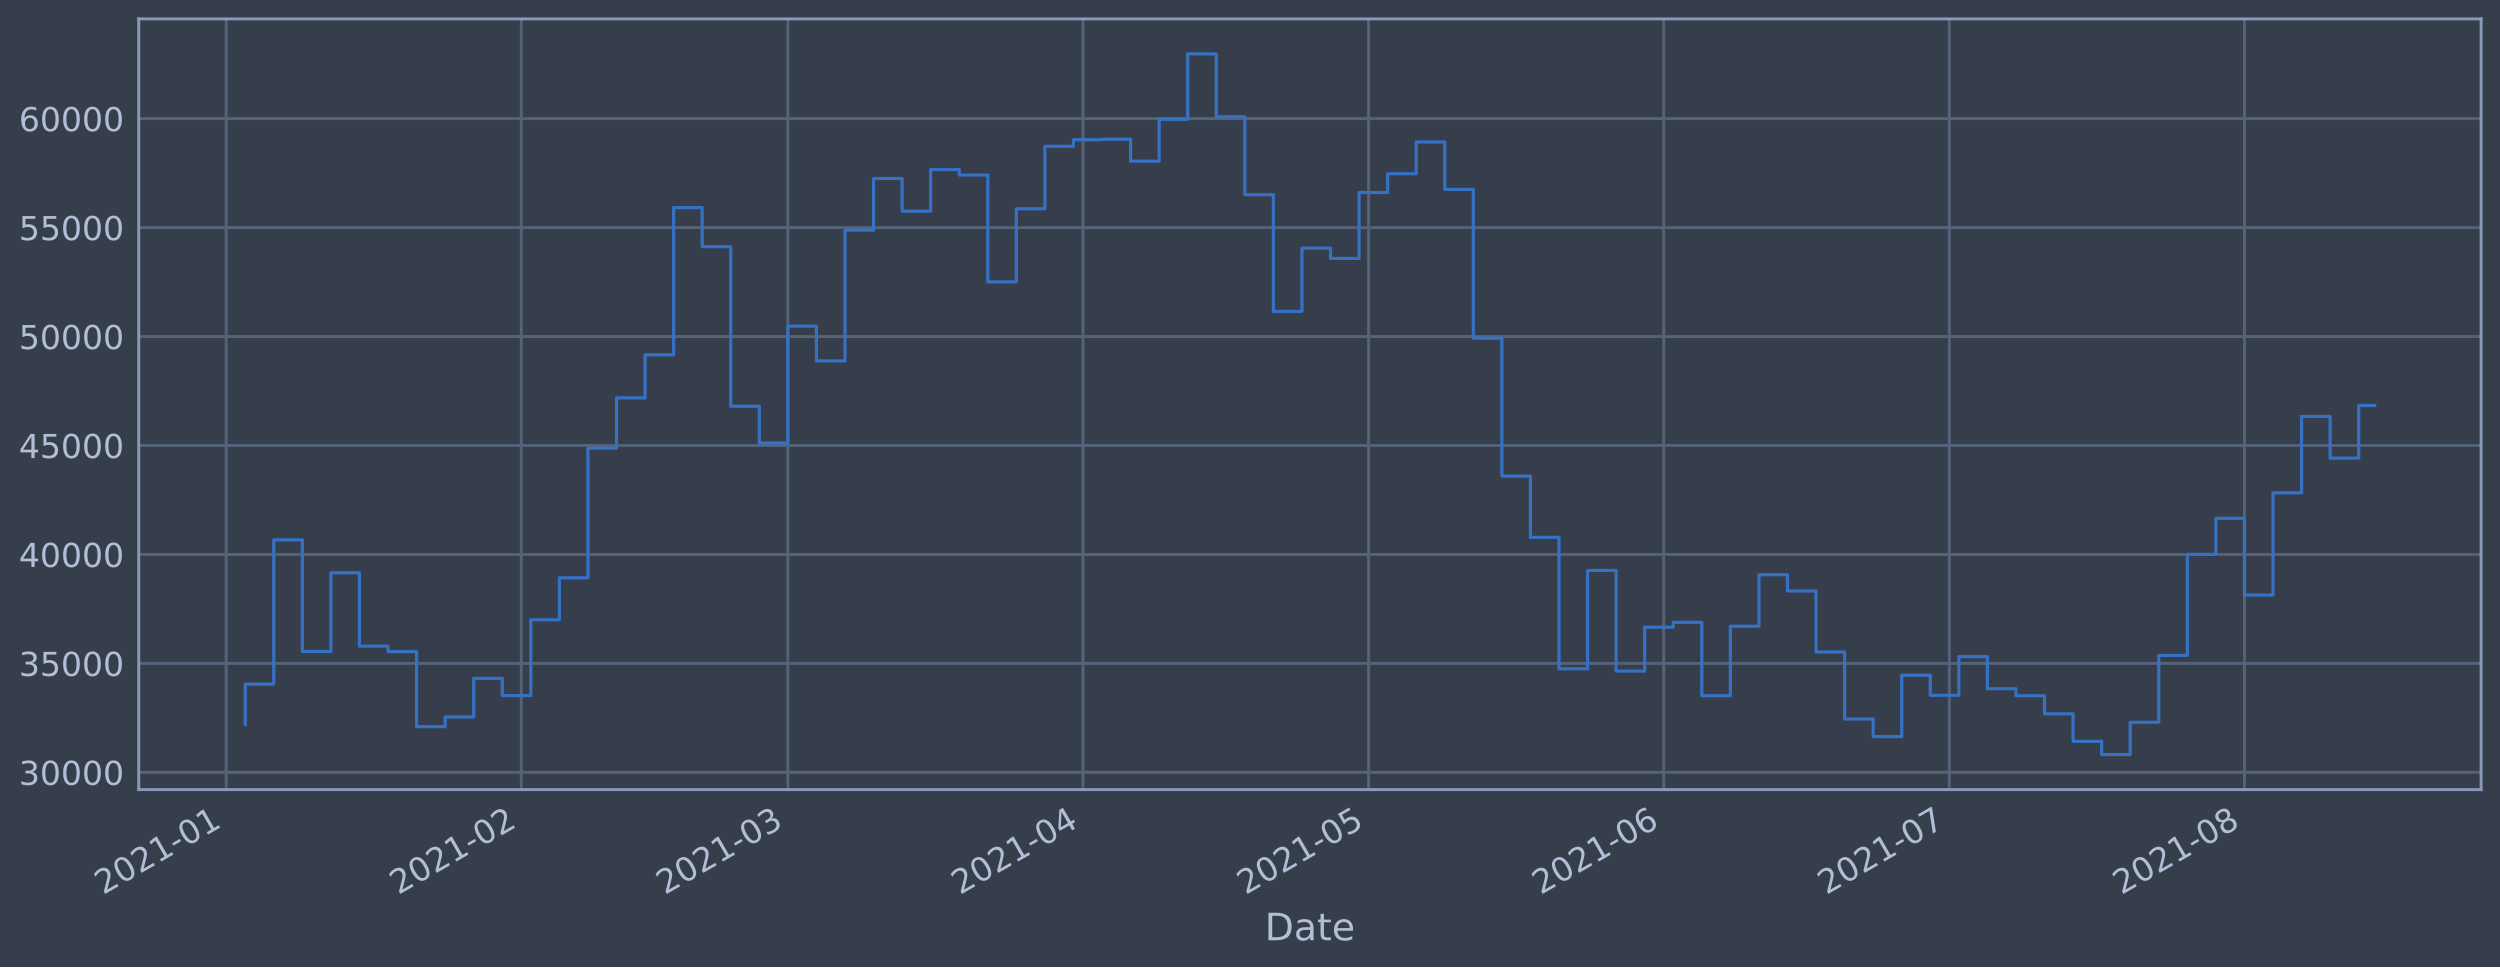
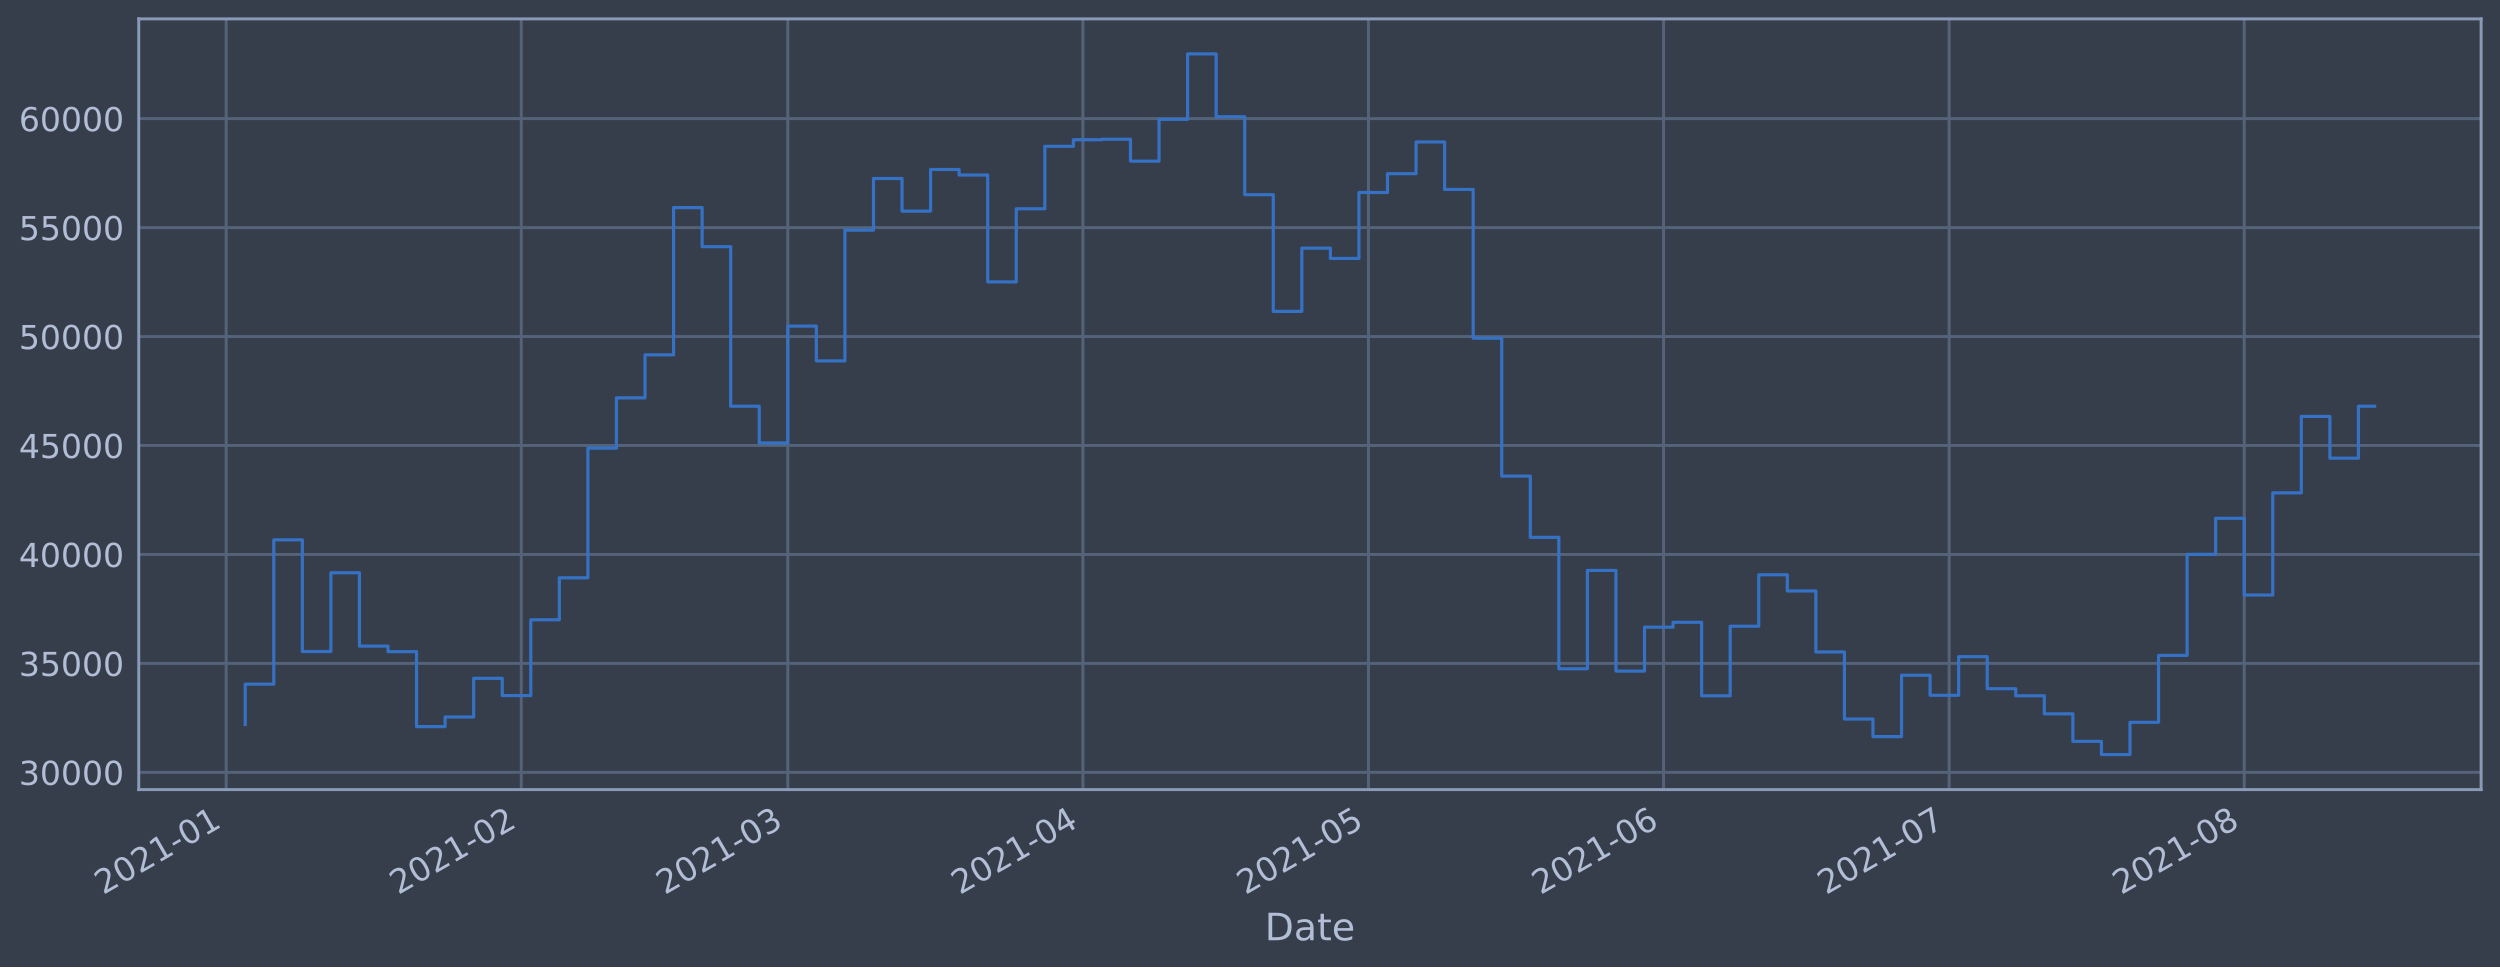
<svg xmlns="http://www.w3.org/2000/svg" xmlns:xlink="http://www.w3.org/1999/xlink" height="368.58pt" version="1.1" viewBox="0 0 952.884 368.58" width="952.884pt">
  <defs>
    <style type="text/css">*{stroke-linecap:butt;stroke-linejoin:round;}</style>
  </defs>
  <g id="figure_1">
    <g id="patch_1">
      <path d="M 0 368.58  L 952.884 368.58  L 952.884 0  L 0 0  z " style="fill:#373e4b;" />
    </g>
    <g id="axes_1">
      <g id="patch_2">
        <path d="M 52.884 300.96  L 945.684 300.96  L 945.684 7.2  L 52.884 7.2  z " style="fill:#373e4b;" />
      </g>
      <g id="matplotlib.axis_1">
        <g id="xtick_1">
          <g id="line2d_1">
-             <path clip-path="url(#pf05aea8ed2)" d="M 86.208 300.96  L 86.208 7.2  " style="fill:none;stroke:#546379;stroke-linecap:square;stroke-width:1.12;" />
+             <path clip-path="url(#p93b3d44536)" d="M 86.209 300.96  L 86.209 7.2  " style="fill:none;stroke:#546379;stroke-linecap:square;stroke-width:1.12;" />
          </g>
          <g id="line2d_2" />
          <g id="text_1">
-             <g style="fill:#b1bed6;" transform="translate(39.30503 341.1745)rotate(-30)scale(0.126 -0.126)">
+             <g style="fill:#b1bed6;" transform="translate(39.30587 341.1745)rotate(-30)scale(0.126 -0.126)">
              <defs>
                <path d="M 1228 531  L 3431 531  L 3431 0  L 469 0  L 469 531  Q 828 903 1448 1529  Q 2069 2156 2228 2338  Q 2531 2678 2651 2914  Q 2772 3150 2772 3378  Q 2772 3750 2511 3984  Q 2250 4219 1831 4219  Q 1534 4219 1204 4116  Q 875 4013 500 3803  L 500 4441  Q 881 4594 1212 4672  Q 1544 4750 1819 4750  Q 2544 4750 2975 4387  Q 3406 4025 3406 3419  Q 3406 3131 3298 2873  Q 3191 2616 2906 2266  Q 2828 2175 2409 1742  Q 1991 1309 1228 531  z " id="DejaVuSans-32" transform="scale(0.015625)" />
                <path d="M 2034 4250  Q 1547 4250 1301 3770  Q 1056 3291 1056 2328  Q 1056 1369 1301 889  Q 1547 409 2034 409  Q 2525 409 2770 889  Q 3016 1369 3016 2328  Q 3016 3291 2770 3770  Q 2525 4250 2034 4250  z M 2034 4750  Q 2819 4750 3233 4129  Q 3647 3509 3647 2328  Q 3647 1150 3233 529  Q 2819 -91 2034 -91  Q 1250 -91 836 529  Q 422 1150 422 2328  Q 422 3509 836 4129  Q 1250 4750 2034 4750  z " id="DejaVuSans-30" transform="scale(0.015625)" />
                <path d="M 794 531  L 1825 531  L 1825 4091  L 703 3866  L 703 4441  L 1819 4666  L 2450 4666  L 2450 531  L 3481 531  L 3481 0  L 794 0  L 794 531  z " id="DejaVuSans-31" transform="scale(0.015625)" />
                <path d="M 313 2009  L 1997 2009  L 1997 1497  L 313 1497  L 313 2009  z " id="DejaVuSans-2d" transform="scale(0.015625)" />
              </defs>
              <use xlink:href="#DejaVuSans-32" />
              <use x="63.623" xlink:href="#DejaVuSans-30" />
              <use x="127.246" xlink:href="#DejaVuSans-32" />
              <use x="190.869" xlink:href="#DejaVuSans-31" />
              <use x="254.492" xlink:href="#DejaVuSans-2d" />
              <use x="290.576" xlink:href="#DejaVuSans-30" />
              <use x="354.199" xlink:href="#DejaVuSans-31" />
            </g>
          </g>
        </g>
        <g id="xtick_2">
          <g id="line2d_3">
-             <path clip-path="url(#pf05aea8ed2)" d="M 198.696 300.96  L 198.696 7.2  " style="fill:none;stroke:#546379;stroke-linecap:square;stroke-width:1.12;" />
+             <path clip-path="url(#p93b3d44536)" d="M 198.684 300.96  L 198.684 7.2  " style="fill:none;stroke:#546379;stroke-linecap:square;stroke-width:1.12;" />
          </g>
          <g id="line2d_4" />
          <g id="text_2">
-             <g style="fill:#b1bed6;" transform="translate(151.7926 341.1745)rotate(-30)scale(0.126 -0.126)">
+             <g style="fill:#b1bed6;" transform="translate(151.7805 341.1745)rotate(-30)scale(0.126 -0.126)">
              <use xlink:href="#DejaVuSans-32" />
              <use x="63.623" xlink:href="#DejaVuSans-30" />
              <use x="127.246" xlink:href="#DejaVuSans-32" />
              <use x="190.869" xlink:href="#DejaVuSans-31" />
              <use x="254.492" xlink:href="#DejaVuSans-2d" />
              <use x="290.576" xlink:href="#DejaVuSans-30" />
              <use x="354.199" xlink:href="#DejaVuSans-32" />
            </g>
          </g>
        </g>
        <g id="xtick_3">
          <g id="line2d_5">
-             <path clip-path="url(#pf05aea8ed2)" d="M 300.297 300.96  L 300.297 7.2  " style="fill:none;stroke:#546379;stroke-linecap:square;stroke-width:1.12;" />
+             <path clip-path="url(#p93b3d44536)" d="M 300.274 300.96  L 300.274 7.2  " style="fill:none;stroke:#546379;stroke-linecap:square;stroke-width:1.12;" />
          </g>
          <g id="line2d_6" />
          <g id="text_3">
-             <g style="fill:#b1bed6;" transform="translate(253.3942 341.1745)rotate(-30)scale(0.126 -0.126)">
+             <g style="fill:#b1bed6;" transform="translate(253.3705 341.1745)rotate(-30)scale(0.126 -0.126)">
              <defs>
                <path d="M 2597 2516  Q 3050 2419 3304 2112  Q 3559 1806 3559 1356  Q 3559 666 3084 287  Q 2609 -91 1734 -91  Q 1441 -91 1130 -33  Q 819 25 488 141  L 488 750  Q 750 597 1062 519  Q 1375 441 1716 441  Q 2309 441 2620 675  Q 2931 909 2931 1356  Q 2931 1769 2642 2001  Q 2353 2234 1838 2234  L 1294 2234  L 1294 2753  L 1863 2753  Q 2328 2753 2575 2939  Q 2822 3125 2822 3475  Q 2822 3834 2567 4026  Q 2313 4219 1838 4219  Q 1578 4219 1281 4162  Q 984 4106 628 3988  L 628 4550  Q 988 4650 1302 4700  Q 1616 4750 1894 4750  Q 2613 4750 3031 4423  Q 3450 4097 3450 3541  Q 3450 3153 3228 2886  Q 3006 2619 2597 2516  z " id="DejaVuSans-33" transform="scale(0.015625)" />
              </defs>
              <use xlink:href="#DejaVuSans-32" />
              <use x="63.623" xlink:href="#DejaVuSans-30" />
              <use x="127.246" xlink:href="#DejaVuSans-32" />
              <use x="190.869" xlink:href="#DejaVuSans-31" />
              <use x="254.492" xlink:href="#DejaVuSans-2d" />
              <use x="290.576" xlink:href="#DejaVuSans-30" />
              <use x="354.199" xlink:href="#DejaVuSans-33" />
            </g>
          </g>
        </g>
        <g id="xtick_4">
          <g id="line2d_7">
-             <path clip-path="url(#pf05aea8ed2)" d="M 412.785 300.96  L 412.785 7.2  " style="fill:none;stroke:#546379;stroke-linecap:square;stroke-width:1.12;" />
+             <path clip-path="url(#p93b3d44536)" d="M 412.748 300.96  L 412.748 7.2  " style="fill:none;stroke:#546379;stroke-linecap:square;stroke-width:1.12;" />
          </g>
          <g id="line2d_8" />
          <g id="text_4">
-             <g style="fill:#b1bed6;" transform="translate(365.8817 341.1745)rotate(-30)scale(0.126 -0.126)">
+             <g style="fill:#b1bed6;" transform="translate(365.8451 341.1745)rotate(-30)scale(0.126 -0.126)">
              <defs>
                <path d="M 2419 4116  L 825 1625  L 2419 1625  L 2419 4116  z M 2253 4666  L 3047 4666  L 3047 1625  L 3713 1625  L 3713 1100  L 3047 1100  L 3047 0  L 2419 0  L 2419 1100  L 313 1100  L 313 1709  L 2253 4666  z " id="DejaVuSans-34" transform="scale(0.015625)" />
              </defs>
              <use xlink:href="#DejaVuSans-32" />
              <use x="63.623" xlink:href="#DejaVuSans-30" />
              <use x="127.246" xlink:href="#DejaVuSans-32" />
              <use x="190.869" xlink:href="#DejaVuSans-31" />
              <use x="254.492" xlink:href="#DejaVuSans-2d" />
              <use x="290.576" xlink:href="#DejaVuSans-30" />
              <use x="354.199" xlink:href="#DejaVuSans-34" />
            </g>
          </g>
        </g>
        <g id="xtick_5">
          <g id="line2d_9">
-             <path clip-path="url(#pf05aea8ed2)" d="M 521.644 300.96  L 521.644 7.2  " style="fill:none;stroke:#546379;stroke-linecap:square;stroke-width:1.12;" />
+             <path clip-path="url(#p93b3d44536)" d="M 521.595 300.96  L 521.595 7.2  " style="fill:none;stroke:#546379;stroke-linecap:square;stroke-width:1.12;" />
          </g>
          <g id="line2d_10" />
          <g id="text_5">
-             <g style="fill:#b1bed6;" transform="translate(474.7406 341.1745)rotate(-30)scale(0.126 -0.126)">
+             <g style="fill:#b1bed6;" transform="translate(474.6915 341.1745)rotate(-30)scale(0.126 -0.126)">
              <defs>
                <path d="M 691 4666  L 3169 4666  L 3169 4134  L 1269 4134  L 1269 2991  Q 1406 3038 1543 3061  Q 1681 3084 1819 3084  Q 2600 3084 3056 2656  Q 3513 2228 3513 1497  Q 3513 744 3044 326  Q 2575 -91 1722 -91  Q 1428 -91 1123 -41  Q 819 9 494 109  L 494 744  Q 775 591 1075 516  Q 1375 441 1709 441  Q 2250 441 2565 725  Q 2881 1009 2881 1497  Q 2881 1984 2565 2268  Q 2250 2553 1709 2553  Q 1456 2553 1204 2497  Q 953 2441 691 2322  L 691 4666  z " id="DejaVuSans-35" transform="scale(0.015625)" />
              </defs>
              <use xlink:href="#DejaVuSans-32" />
              <use x="63.623" xlink:href="#DejaVuSans-30" />
              <use x="127.246" xlink:href="#DejaVuSans-32" />
              <use x="190.869" xlink:href="#DejaVuSans-31" />
              <use x="254.492" xlink:href="#DejaVuSans-2d" />
              <use x="290.576" xlink:href="#DejaVuSans-30" />
              <use x="354.199" xlink:href="#DejaVuSans-35" />
            </g>
          </g>
        </g>
        <g id="xtick_6">
          <g id="line2d_11">
-             <path clip-path="url(#pf05aea8ed2)" d="M 634.131 300.96  L 634.131 7.2  " style="fill:none;stroke:#546379;stroke-linecap:square;stroke-width:1.12;" />
+             <path clip-path="url(#p93b3d44536)" d="M 634.069 300.96  L 634.069 7.2  " style="fill:none;stroke:#546379;stroke-linecap:square;stroke-width:1.12;" />
          </g>
          <g id="line2d_12" />
          <g id="text_6">
-             <g style="fill:#b1bed6;" transform="translate(587.2282 341.1745)rotate(-30)scale(0.126 -0.126)">
+             <g style="fill:#b1bed6;" transform="translate(587.1661 341.1745)rotate(-30)scale(0.126 -0.126)">
              <defs>
                <path d="M 2113 2584  Q 1688 2584 1439 2293  Q 1191 2003 1191 1497  Q 1191 994 1439 701  Q 1688 409 2113 409  Q 2538 409 2786 701  Q 3034 994 3034 1497  Q 3034 2003 2786 2293  Q 2538 2584 2113 2584  z M 3366 4563  L 3366 3988  Q 3128 4100 2886 4159  Q 2644 4219 2406 4219  Q 1781 4219 1451 3797  Q 1122 3375 1075 2522  Q 1259 2794 1537 2939  Q 1816 3084 2150 3084  Q 2853 3084 3261 2657  Q 3669 2231 3669 1497  Q 3669 778 3244 343  Q 2819 -91 2113 -91  Q 1303 -91 875 529  Q 447 1150 447 2328  Q 447 3434 972 4092  Q 1497 4750 2381 4750  Q 2619 4750 2861 4703  Q 3103 4656 3366 4563  z " id="DejaVuSans-36" transform="scale(0.015625)" />
              </defs>
              <use xlink:href="#DejaVuSans-32" />
              <use x="63.623" xlink:href="#DejaVuSans-30" />
              <use x="127.246" xlink:href="#DejaVuSans-32" />
              <use x="190.869" xlink:href="#DejaVuSans-31" />
              <use x="254.492" xlink:href="#DejaVuSans-2d" />
              <use x="290.576" xlink:href="#DejaVuSans-30" />
              <use x="354.199" xlink:href="#DejaVuSans-36" />
            </g>
          </g>
        </g>
        <g id="xtick_7">
          <g id="line2d_13">
-             <path clip-path="url(#pf05aea8ed2)" d="M 742.99 300.96  L 742.99 7.2  " style="fill:none;stroke:#546379;stroke-linecap:square;stroke-width:1.12;" />
+             <path clip-path="url(#p93b3d44536)" d="M 742.916 300.96  L 742.916 7.2  " style="fill:none;stroke:#546379;stroke-linecap:square;stroke-width:1.12;" />
          </g>
          <g id="line2d_14" />
          <g id="text_7">
-             <g style="fill:#b1bed6;" transform="translate(696.0871 341.1745)rotate(-30)scale(0.126 -0.126)">
+             <g style="fill:#b1bed6;" transform="translate(696.0125 341.1745)rotate(-30)scale(0.126 -0.126)">
              <defs>
                <path d="M 525 4666  L 3525 4666  L 3525 4397  L 1831 0  L 1172 0  L 2766 4134  L 525 4134  L 525 4666  z " id="DejaVuSans-37" transform="scale(0.015625)" />
              </defs>
              <use xlink:href="#DejaVuSans-32" />
              <use x="63.623" xlink:href="#DejaVuSans-30" />
              <use x="127.246" xlink:href="#DejaVuSans-32" />
              <use x="190.869" xlink:href="#DejaVuSans-31" />
              <use x="254.492" xlink:href="#DejaVuSans-2d" />
              <use x="290.576" xlink:href="#DejaVuSans-30" />
              <use x="354.199" xlink:href="#DejaVuSans-37" />
            </g>
          </g>
        </g>
        <g id="xtick_8">
          <g id="line2d_15">
-             <path clip-path="url(#pf05aea8ed2)" d="M 855.478 300.96  L 855.478 7.2  " style="fill:none;stroke:#546379;stroke-linecap:square;stroke-width:1.12;" />
+             <path clip-path="url(#p93b3d44536)" d="M 855.39 300.96  L 855.39 7.2  " style="fill:none;stroke:#546379;stroke-linecap:square;stroke-width:1.12;" />
          </g>
          <g id="line2d_16" />
          <g id="text_8">
-             <g style="fill:#b1bed6;" transform="translate(808.5746 341.1745)rotate(-30)scale(0.126 -0.126)">
+             <g style="fill:#b1bed6;" transform="translate(808.4871 341.1745)rotate(-30)scale(0.126 -0.126)">
              <defs>
                <path d="M 2034 2216  Q 1584 2216 1326 1975  Q 1069 1734 1069 1313  Q 1069 891 1326 650  Q 1584 409 2034 409  Q 2484 409 2743 651  Q 3003 894 3003 1313  Q 3003 1734 2745 1975  Q 2488 2216 2034 2216  z M 1403 2484  Q 997 2584 770 2862  Q 544 3141 544 3541  Q 544 4100 942 4425  Q 1341 4750 2034 4750  Q 2731 4750 3128 4425  Q 3525 4100 3525 3541  Q 3525 3141 3298 2862  Q 3072 2584 2669 2484  Q 3125 2378 3379 2068  Q 3634 1759 3634 1313  Q 3634 634 3220 271  Q 2806 -91 2034 -91  Q 1263 -91 848 271  Q 434 634 434 1313  Q 434 1759 690 2068  Q 947 2378 1403 2484  z M 1172 3481  Q 1172 3119 1398 2916  Q 1625 2713 2034 2713  Q 2441 2713 2670 2916  Q 2900 3119 2900 3481  Q 2900 3844 2670 4047  Q 2441 4250 2034 4250  Q 1625 4250 1398 4047  Q 1172 3844 1172 3481  z " id="DejaVuSans-38" transform="scale(0.015625)" />
              </defs>
              <use xlink:href="#DejaVuSans-32" />
              <use x="63.623" xlink:href="#DejaVuSans-30" />
              <use x="127.246" xlink:href="#DejaVuSans-32" />
              <use x="190.869" xlink:href="#DejaVuSans-31" />
              <use x="254.492" xlink:href="#DejaVuSans-2d" />
              <use x="290.576" xlink:href="#DejaVuSans-30" />
              <use x="354.199" xlink:href="#DejaVuSans-38" />
            </g>
          </g>
        </g>
        <g id="text_9">
          <g style="fill:#b1bed6;" transform="translate(482.0746 358.3856)scale(0.144 -0.144)">
            <defs>
              <path d="M 1259 4147  L 1259 519  L 2022 519  Q 2988 519 3436 956  Q 3884 1394 3884 2338  Q 3884 3275 3436 3711  Q 2988 4147 2022 4147  L 1259 4147  z M 628 4666  L 1925 4666  Q 3281 4666 3915 4102  Q 4550 3538 4550 2338  Q 4550 1131 3912 565  Q 3275 0 1925 0  L 628 0  L 628 4666  z " id="DejaVuSans-44" transform="scale(0.015625)" />
              <path d="M 2194 1759  Q 1497 1759 1228 1600  Q 959 1441 959 1056  Q 959 750 1161 570  Q 1363 391 1709 391  Q 2188 391 2477 730  Q 2766 1069 2766 1631  L 2766 1759  L 2194 1759  z M 3341 1997  L 3341 0  L 2766 0  L 2766 531  Q 2569 213 2275 61  Q 1981 -91 1556 -91  Q 1019 -91 701 211  Q 384 513 384 1019  Q 384 1609 779 1909  Q 1175 2209 1959 2209  L 2766 2209  L 2766 2266  Q 2766 2663 2505 2880  Q 2244 3097 1772 3097  Q 1472 3097 1187 3025  Q 903 2953 641 2809  L 641 3341  Q 956 3463 1253 3523  Q 1550 3584 1831 3584  Q 2591 3584 2966 3190  Q 3341 2797 3341 1997  z " id="DejaVuSans-61" transform="scale(0.015625)" />
              <path d="M 1172 4494  L 1172 3500  L 2356 3500  L 2356 3053  L 1172 3053  L 1172 1153  Q 1172 725 1289 603  Q 1406 481 1766 481  L 2356 481  L 2356 0  L 1766 0  Q 1100 0 847 248  Q 594 497 594 1153  L 594 3053  L 172 3053  L 172 3500  L 594 3500  L 594 4494  L 1172 4494  z " id="DejaVuSans-74" transform="scale(0.015625)" />
              <path d="M 3597 1894  L 3597 1613  L 953 1613  Q 991 1019 1311 708  Q 1631 397 2203 397  Q 2534 397 2845 478  Q 3156 559 3463 722  L 3463 178  Q 3153 47 2828 -22  Q 2503 -91 2169 -91  Q 1331 -91 842 396  Q 353 884 353 1716  Q 353 2575 817 3079  Q 1281 3584 2069 3584  Q 2775 3584 3186 3129  Q 3597 2675 3597 1894  z M 3022 2063  Q 3016 2534 2758 2815  Q 2500 3097 2075 3097  Q 1594 3097 1305 2825  Q 1016 2553 972 2059  L 3022 2063  z " id="DejaVuSans-65" transform="scale(0.015625)" />
            </defs>
            <use xlink:href="#DejaVuSans-44" />
            <use x="77.002" xlink:href="#DejaVuSans-61" />
            <use x="138.281" xlink:href="#DejaVuSans-74" />
            <use x="177.49" xlink:href="#DejaVuSans-65" />
          </g>
        </g>
      </g>
      <g id="matplotlib.axis_2">
        <g id="ytick_1">
          <g id="line2d_17">
-             <path clip-path="url(#pf05aea8ed2)" d="M 52.884 294.384  L 945.684 294.384  " style="fill:none;stroke:#546379;stroke-linecap:square;stroke-width:1.12;" />
+             <path clip-path="url(#p93b3d44536)" d="M 52.884 294.384  L 945.684 294.384  " style="fill:none;stroke:#546379;stroke-linecap:square;stroke-width:1.12;" />
          </g>
          <g id="line2d_18" />
          <g id="text_10">
            <g style="fill:#b1bed6;" transform="translate(7.2 299.1712)scale(0.126 -0.126)">
              <use xlink:href="#DejaVuSans-33" />
              <use x="63.623" xlink:href="#DejaVuSans-30" />
              <use x="127.246" xlink:href="#DejaVuSans-30" />
              <use x="190.869" xlink:href="#DejaVuSans-30" />
              <use x="254.492" xlink:href="#DejaVuSans-30" />
            </g>
          </g>
        </g>
        <g id="ytick_2">
          <g id="line2d_19">
-             <path clip-path="url(#pf05aea8ed2)" d="M 52.884 252.856  L 945.684 252.856  " style="fill:none;stroke:#546379;stroke-linecap:square;stroke-width:1.12;" />
+             <path clip-path="url(#p93b3d44536)" d="M 52.884 252.856  L 945.684 252.856  " style="fill:none;stroke:#546379;stroke-linecap:square;stroke-width:1.12;" />
          </g>
          <g id="line2d_20" />
          <g id="text_11">
            <g style="fill:#b1bed6;" transform="translate(7.2 257.6428)scale(0.126 -0.126)">
              <use xlink:href="#DejaVuSans-33" />
              <use x="63.623" xlink:href="#DejaVuSans-35" />
              <use x="127.246" xlink:href="#DejaVuSans-30" />
              <use x="190.869" xlink:href="#DejaVuSans-30" />
              <use x="254.492" xlink:href="#DejaVuSans-30" />
            </g>
          </g>
        </g>
        <g id="ytick_3">
          <g id="line2d_21">
-             <path clip-path="url(#pf05aea8ed2)" d="M 52.884 211.327  L 945.684 211.327  " style="fill:none;stroke:#546379;stroke-linecap:square;stroke-width:1.12;" />
+             <path clip-path="url(#p93b3d44536)" d="M 52.884 211.327  L 945.684 211.327  " style="fill:none;stroke:#546379;stroke-linecap:square;stroke-width:1.12;" />
          </g>
          <g id="line2d_22" />
          <g id="text_12">
            <g style="fill:#b1bed6;" transform="translate(7.2 216.1143)scale(0.126 -0.126)">
              <use xlink:href="#DejaVuSans-34" />
              <use x="63.623" xlink:href="#DejaVuSans-30" />
              <use x="127.246" xlink:href="#DejaVuSans-30" />
              <use x="190.869" xlink:href="#DejaVuSans-30" />
              <use x="254.492" xlink:href="#DejaVuSans-30" />
            </g>
          </g>
        </g>
        <g id="ytick_4">
          <g id="line2d_23">
-             <path clip-path="url(#pf05aea8ed2)" d="M 52.884 169.799  L 945.684 169.799  " style="fill:none;stroke:#546379;stroke-linecap:square;stroke-width:1.12;" />
+             <path clip-path="url(#p93b3d44536)" d="M 52.884 169.799  L 945.684 169.799  " style="fill:none;stroke:#546379;stroke-linecap:square;stroke-width:1.12;" />
          </g>
          <g id="line2d_24" />
          <g id="text_13">
            <g style="fill:#b1bed6;" transform="translate(7.2 174.5858)scale(0.126 -0.126)">
              <use xlink:href="#DejaVuSans-34" />
              <use x="63.623" xlink:href="#DejaVuSans-35" />
              <use x="127.246" xlink:href="#DejaVuSans-30" />
              <use x="190.869" xlink:href="#DejaVuSans-30" />
              <use x="254.492" xlink:href="#DejaVuSans-30" />
            </g>
          </g>
        </g>
        <g id="ytick_5">
          <g id="line2d_25">
-             <path clip-path="url(#pf05aea8ed2)" d="M 52.884 128.27  L 945.684 128.27  " style="fill:none;stroke:#546379;stroke-linecap:square;stroke-width:1.12;" />
+             <path clip-path="url(#p93b3d44536)" d="M 52.884 128.27  L 945.684 128.27  " style="fill:none;stroke:#546379;stroke-linecap:square;stroke-width:1.12;" />
          </g>
          <g id="line2d_26" />
          <g id="text_14">
            <g style="fill:#b1bed6;" transform="translate(7.2 133.0573)scale(0.126 -0.126)">
              <use xlink:href="#DejaVuSans-35" />
              <use x="63.623" xlink:href="#DejaVuSans-30" />
              <use x="127.246" xlink:href="#DejaVuSans-30" />
              <use x="190.869" xlink:href="#DejaVuSans-30" />
              <use x="254.492" xlink:href="#DejaVuSans-30" />
            </g>
          </g>
        </g>
        <g id="ytick_6">
          <g id="line2d_27">
-             <path clip-path="url(#pf05aea8ed2)" d="M 52.884 86.742  L 945.684 86.742  " style="fill:none;stroke:#546379;stroke-linecap:square;stroke-width:1.12;" />
+             <path clip-path="url(#p93b3d44536)" d="M 52.884 86.742  L 945.684 86.742  " style="fill:none;stroke:#546379;stroke-linecap:square;stroke-width:1.12;" />
          </g>
          <g id="line2d_28" />
          <g id="text_15">
            <g style="fill:#b1bed6;" transform="translate(7.2 91.52883)scale(0.126 -0.126)">
              <use xlink:href="#DejaVuSans-35" />
              <use x="63.623" xlink:href="#DejaVuSans-35" />
              <use x="127.246" xlink:href="#DejaVuSans-30" />
              <use x="190.869" xlink:href="#DejaVuSans-30" />
              <use x="254.492" xlink:href="#DejaVuSans-30" />
            </g>
          </g>
        </g>
        <g id="ytick_7">
          <g id="line2d_29">
-             <path clip-path="url(#pf05aea8ed2)" d="M 52.884 45.213  L 945.684 45.213  " style="fill:none;stroke:#546379;stroke-linecap:square;stroke-width:1.12;" />
+             <path clip-path="url(#p93b3d44536)" d="M 52.884 45.213  L 945.684 45.213  " style="fill:none;stroke:#546379;stroke-linecap:square;stroke-width:1.12;" />
          </g>
          <g id="line2d_30" />
          <g id="text_16">
            <g style="fill:#b1bed6;" transform="translate(7.2 50.00035)scale(0.126 -0.126)">
              <use xlink:href="#DejaVuSans-36" />
              <use x="63.623" xlink:href="#DejaVuSans-30" />
              <use x="127.246" xlink:href="#DejaVuSans-30" />
              <use x="190.869" xlink:href="#DejaVuSans-30" />
              <use x="254.492" xlink:href="#DejaVuSans-30" />
            </g>
          </g>
        </g>
      </g>
      <g id="line2d_31">
-         <path clip-path="url(#pf05aea8ed2)" d="M 93.466 276.149  L 93.466 260.774  L 104.351 260.774  L 104.351 205.76  L 115.237 205.76  L 115.237 248.33  L 126.123 248.33  L 126.123 218.317  L 137.009 218.317  L 137.009 246.269  L 147.895 246.269  L 147.895 248.379  L 158.781 248.379  L 158.781 276.944  L 169.667 276.944  L 169.667 273.273  L 180.553 273.273  L 180.553 258.551  L 191.439 258.551  L 191.439 265.124  L 202.324 265.124  L 202.324 236.227  L 213.21 236.227  L 213.21 220.23  L 224.096 220.23  L 224.096 170.811  L 234.982 170.811  L 234.982 151.649  L 245.868 151.649  L 245.868 135.246  L 256.754 135.246  L 256.754 79.13  L 267.64 79.13  L 267.64 94.023  L 278.526 94.023  L 278.526 154.845  L 289.412 154.845  L 289.412 168.853  L 300.297 168.853  L 300.297 124.303  L 311.183 124.303  L 311.183 137.559  L 322.069 137.559  L 322.069 87.726  L 332.955 87.726  L 332.955 68.027  L 343.841 68.027  L 343.841 80.473  L 354.727 80.473  L 354.727 64.6  L 365.613 64.6  L 365.613 66.715  L 376.499 66.715  L 376.499 107.438  L 387.385 107.438  L 387.385 79.566  L 398.27 79.566  L 398.27 55.76  L 409.156 55.76  L 409.156 53.259  L 420.042 53.259  L 420.042 53.07  L 430.928 53.07  L 430.928 61.421  L 441.814 61.421  L 441.814 45.505  L 452.7 45.505  L 452.7 20.553  L 463.586 20.553  L 463.586 44.49  L 474.472 44.49  L 474.472 74.218  L 485.358 74.218  L 485.358 118.693  L 496.244 118.693  L 496.244 94.577  L 507.129 94.577  L 507.129 98.501  L 518.015 98.501  L 518.015 73.366  L 528.901 73.366  L 528.901 66.2  L 539.787 66.2  L 539.787 54.11  L 550.673 54.11  L 550.673 72.207  L 561.559 72.207  L 561.559 128.914  L 572.445 128.914  L 572.445 181.458  L 583.331 181.458  L 583.331 204.813  L 594.217 204.813  L 594.217 254.894  L 605.102 254.894  L 605.102 217.423  L 615.988 217.423  L 615.988 255.782  L 626.874 255.782  L 626.874 239.046  L 637.76 239.046  L 637.76 237.195  L 648.646 237.195  L 648.646 265.191  L 659.532 265.191  L 659.532 238.698  L 670.418 238.698  L 670.418 219.078  L 681.304 219.078  L 681.304 225.24  L 692.19 225.24  L 692.19 248.502  L 703.075 248.502  L 703.075 274.055  L 713.961 274.055  L 713.961 280.758  L 724.847 280.758  L 724.847 257.368  L 735.733 257.368  L 735.733 265.008  L 746.619 265.008  L 746.619 250.287  L 757.505 250.287  L 757.505 262.498  L 768.391 262.498  L 768.391 265.185  L 779.277 265.185  L 779.277 272.07  L 790.163 272.07  L 790.163 282.58  L 801.048 282.58  L 801.048 287.607  L 811.934 287.607  L 811.934 275.299  L 822.82 275.299  L 822.82 249.823  L 833.706 249.823  L 833.706 211.306  L 844.592 211.306  L 844.592 197.548  L 855.478 197.548  L 855.478 226.792  L 866.364 226.792  L 866.364 187.856  L 877.25 187.856  L 877.25 158.723  L 888.136 158.723  L 888.136 174.635  L 899.021 174.635  L 899.021 154.57  L 905.102 154.57  L 905.102 154.57  " style="fill:none;stroke:#3572c6;stroke-linecap:square;stroke-width:1.2;" />
+         <path clip-path="url(#p93b3d44536)" d="M 93.466 276.149  L 93.466 260.774  L 104.35 260.774  L 104.35 205.76  L 115.235 205.76  L 115.235 248.33  L 126.119 248.33  L 126.119 218.317  L 137.004 218.317  L 137.004 246.269  L 147.889 246.269  L 147.889 248.379  L 158.773 248.379  L 158.773 276.944  L 169.658 276.944  L 169.658 273.273  L 180.543 273.273  L 180.543 258.551  L 191.427 258.551  L 191.427 265.124  L 202.312 265.124  L 202.312 236.227  L 213.197 236.227  L 213.197 220.23  L 224.081 220.23  L 224.081 170.811  L 234.966 170.811  L 234.966 151.649  L 245.851 151.649  L 245.851 135.246  L 256.735 135.246  L 256.735 79.13  L 267.62 79.13  L 267.62 94.023  L 278.504 94.023  L 278.504 154.845  L 289.389 154.845  L 289.389 168.853  L 300.274 168.853  L 300.274 124.303  L 311.158 124.303  L 311.158 137.559  L 322.043 137.559  L 322.043 87.726  L 332.928 87.726  L 332.928 68.027  L 343.812 68.027  L 343.812 80.473  L 354.697 80.473  L 354.697 64.6  L 365.582 64.6  L 365.582 66.715  L 376.466 66.715  L 376.466 107.438  L 387.351 107.438  L 387.351 79.566  L 398.235 79.566  L 398.235 55.76  L 409.12 55.76  L 409.12 53.259  L 420.005 53.259  L 420.005 53.07  L 430.889 53.07  L 430.889 61.421  L 441.774 61.421  L 441.774 45.505  L 452.659 45.505  L 452.659 20.553  L 463.543 20.553  L 463.543 44.49  L 474.428 44.49  L 474.428 74.218  L 485.313 74.218  L 485.313 118.693  L 496.197 118.693  L 496.197 94.577  L 507.082 94.577  L 507.082 98.501  L 517.967 98.501  L 517.967 73.366  L 528.851 73.366  L 528.851 66.2  L 539.736 66.2  L 539.736 54.11  L 550.62 54.11  L 550.62 72.207  L 561.505 72.207  L 561.505 128.914  L 572.39 128.914  L 572.39 181.458  L 583.274 181.458  L 583.274 204.813  L 594.159 204.813  L 594.159 254.894  L 605.044 254.894  L 605.044 217.423  L 615.928 217.423  L 615.928 255.782  L 626.813 255.782  L 626.813 239.046  L 637.698 239.046  L 637.698 237.195  L 648.582 237.195  L 648.582 265.191  L 659.467 265.191  L 659.467 238.698  L 670.351 238.698  L 670.351 219.078  L 681.236 219.078  L 681.236 225.24  L 692.121 225.24  L 692.121 248.502  L 703.005 248.502  L 703.005 274.055  L 713.89 274.055  L 713.89 280.758  L 724.775 280.758  L 724.775 257.368  L 735.659 257.368  L 735.659 265.008  L 746.544 265.008  L 746.544 250.287  L 757.429 250.287  L 757.429 262.498  L 768.313 262.498  L 768.313 265.185  L 779.198 265.185  L 779.198 272.07  L 790.083 272.07  L 790.083 282.58  L 800.967 282.58  L 800.967 287.607  L 811.852 287.607  L 811.852 275.299  L 822.736 275.299  L 822.736 249.823  L 833.621 249.823  L 833.621 211.306  L 844.506 211.306  L 844.506 197.548  L 855.39 197.548  L 855.39 226.792  L 866.275 226.792  L 866.275 187.856  L 877.16 187.856  L 877.16 158.723  L 888.044 158.723  L 888.044 174.635  L 898.929 174.635  L 898.929 154.846  L 905.102 154.846  L 905.102 154.846  " style="fill:none;stroke:#3572c6;stroke-linecap:square;stroke-width:1.2;" />
      </g>
      <g id="patch_3">
        <path d="M 52.884 300.96  L 52.884 7.2  " style="fill:none;stroke:#899ab8;stroke-linecap:square;stroke-linejoin:miter;stroke-width:1.12;" />
      </g>
      <g id="patch_4">
        <path d="M 945.684 300.96  L 945.684 7.2  " style="fill:none;stroke:#899ab8;stroke-linecap:square;stroke-linejoin:miter;stroke-width:1.12;" />
      </g>
      <g id="patch_5">
        <path d="M 52.884 300.96  L 945.684 300.96  " style="fill:none;stroke:#899ab8;stroke-linecap:square;stroke-linejoin:miter;stroke-width:1.12;" />
      </g>
      <g id="patch_6">
        <path d="M 52.884 7.2  L 945.684 7.2  " style="fill:none;stroke:#899ab8;stroke-linecap:square;stroke-linejoin:miter;stroke-width:1.12;" />
      </g>
    </g>
  </g>
  <defs>
-     <clipPath id="pf05aea8ed2">
+     <clipPath id="p93b3d44536">
      <rect height="293.76" width="892.8" x="52.884" y="7.2" />
    </clipPath>
  </defs>
</svg>
